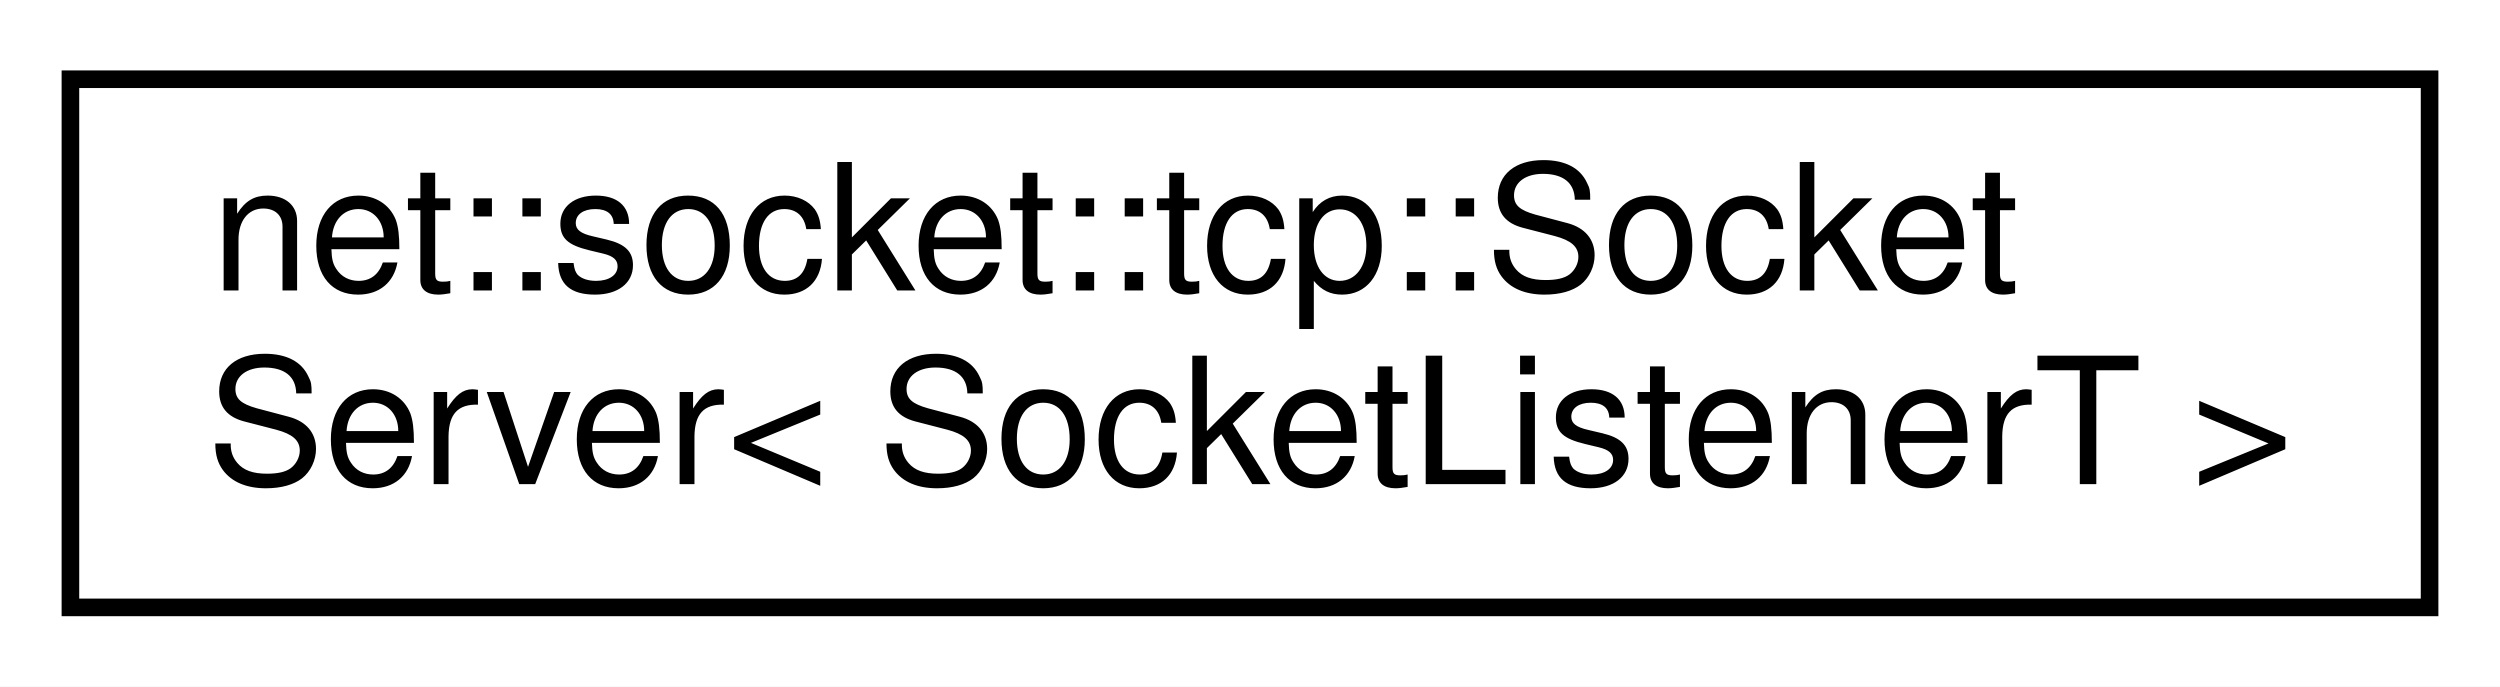
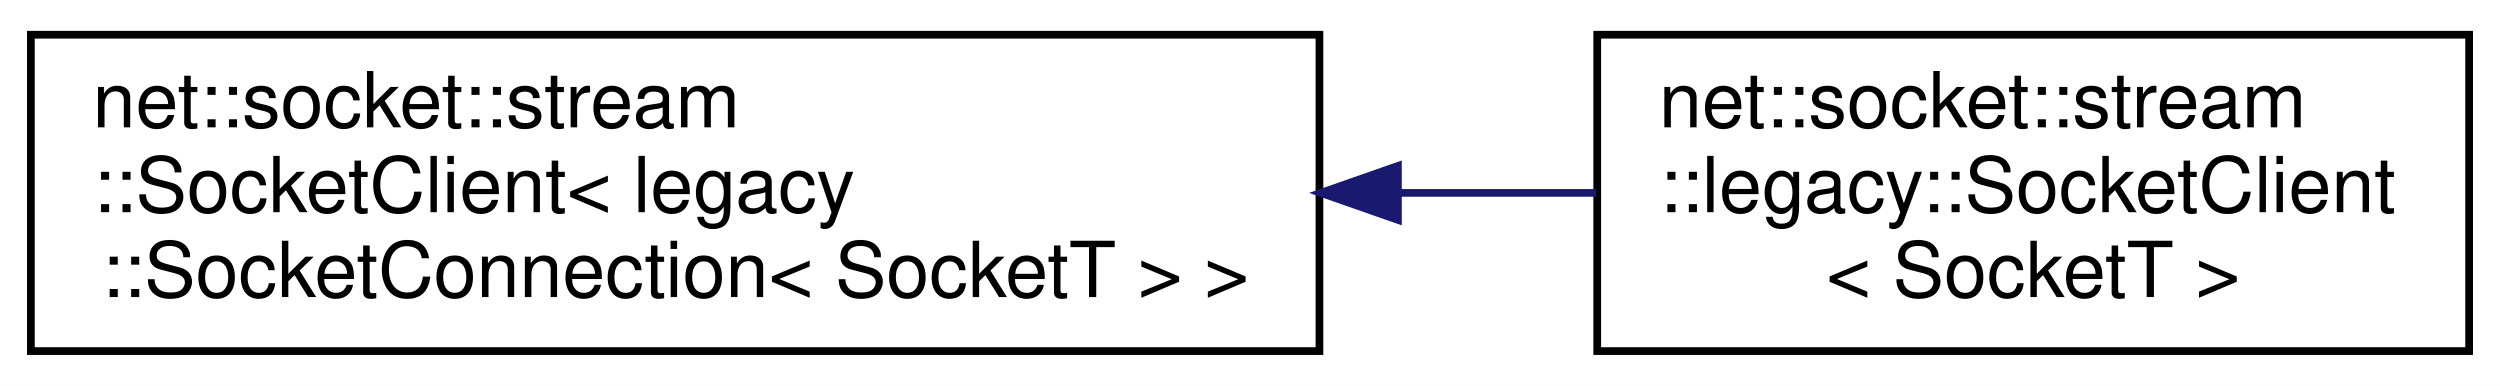
- <svg xmlns="http://www.w3.org/2000/svg" xmlns:xlink="http://www.w3.org/1999/xlink" width="142pt" height="39pt" viewBox="0.00 0.00 142.00 39.00">
-   <g id="graph0" class="graph" transform="scale(1 1) rotate(0) translate(4 35)">
-     <polygon fill="white" stroke="transparent" points="-4,4 -4,-35 138,-35 138,4 -4,4" />
+ <svg xmlns="http://www.w3.org/2000/svg" xmlns:xlink="http://www.w3.org/1999/xlink" width="324pt" height="50pt" viewBox="0.00 0.00 324.00 50.00">
+   <g id="graph0" class="graph" transform="scale(1 1) rotate(0) translate(4 46)">
+     <polygon fill="white" stroke="transparent" points="-4,4 -4,-46 320,-46 320,4 -4,4" />
    <g id="node1" class="node">
      <g id="a_node1">
-         <a xlink:href="classnet_1_1socket_1_1tcp_1_1_socket_server.html" target="_top" xlink:title=" ">
-           <polygon fill="white" stroke="black" points="0,-0.5 0,-30.5 134,-30.5 134,-0.5 0,-0.5" />
-           <text text-anchor="start" x="8" y="-18.5" font-family="Helvetica,sans-Serif" font-size="10.00">net::socket::tcp::Socket</text>
-           <text text-anchor="middle" x="67" y="-7.5" font-family="Helvetica,sans-Serif" font-size="10.00">Server&lt; SocketListenerT &gt;</text>
+         <a xlink:href="classnet_1_1socket_1_1stream_1_1_socket_client.html" target="_top" xlink:title=" ">
+           <polygon fill="white" stroke="black" points="0,-0.5 0,-41.5 167,-41.5 167,-0.5 0,-0.5" />
+           <text text-anchor="start" x="8" y="-29.5" font-family="Helvetica,sans-Serif" font-size="10.00">net::socket::stream</text>
+           <text text-anchor="start" x="8" y="-18.5" font-family="Helvetica,sans-Serif" font-size="10.00">::SocketClient&lt; legacy</text>
+           <text text-anchor="middle" x="83.5" y="-7.5" font-family="Helvetica,sans-Serif" font-size="10.00">::SocketConnection&lt; SocketT &gt; &gt;</text>
        </a>
      </g>
    </g>
+     <g id="node2" class="node">
+       <g id="a_node2">
+         <a xlink:href="classnet_1_1socket_1_1stream_1_1legacy_1_1_socket_client.html" target="_top" xlink:title=" ">
+           <polygon fill="white" stroke="black" points="203,-0.5 203,-41.5 316,-41.5 316,-0.5 203,-0.5" />
+           <text text-anchor="start" x="211" y="-29.5" font-family="Helvetica,sans-Serif" font-size="10.00">net::socket::stream</text>
+           <text text-anchor="start" x="211" y="-18.5" font-family="Helvetica,sans-Serif" font-size="10.00">::legacy::SocketClient</text>
+           <text text-anchor="middle" x="259.5" y="-7.5" font-family="Helvetica,sans-Serif" font-size="10.00">&lt; SocketT &gt;</text>
+         </a>
+       </g>
+     </g>
+     <g id="edge1" class="edge">
+       <path fill="none" stroke="midnightblue" d="M177.38,-21C186.07,-21 194.68,-21 202.87,-21" />
+       <polygon fill="midnightblue" stroke="midnightblue" points="177.17,-17.5 167.17,-21 177.17,-24.5 177.17,-17.5" />
+     </g>
  </g>
</svg>
